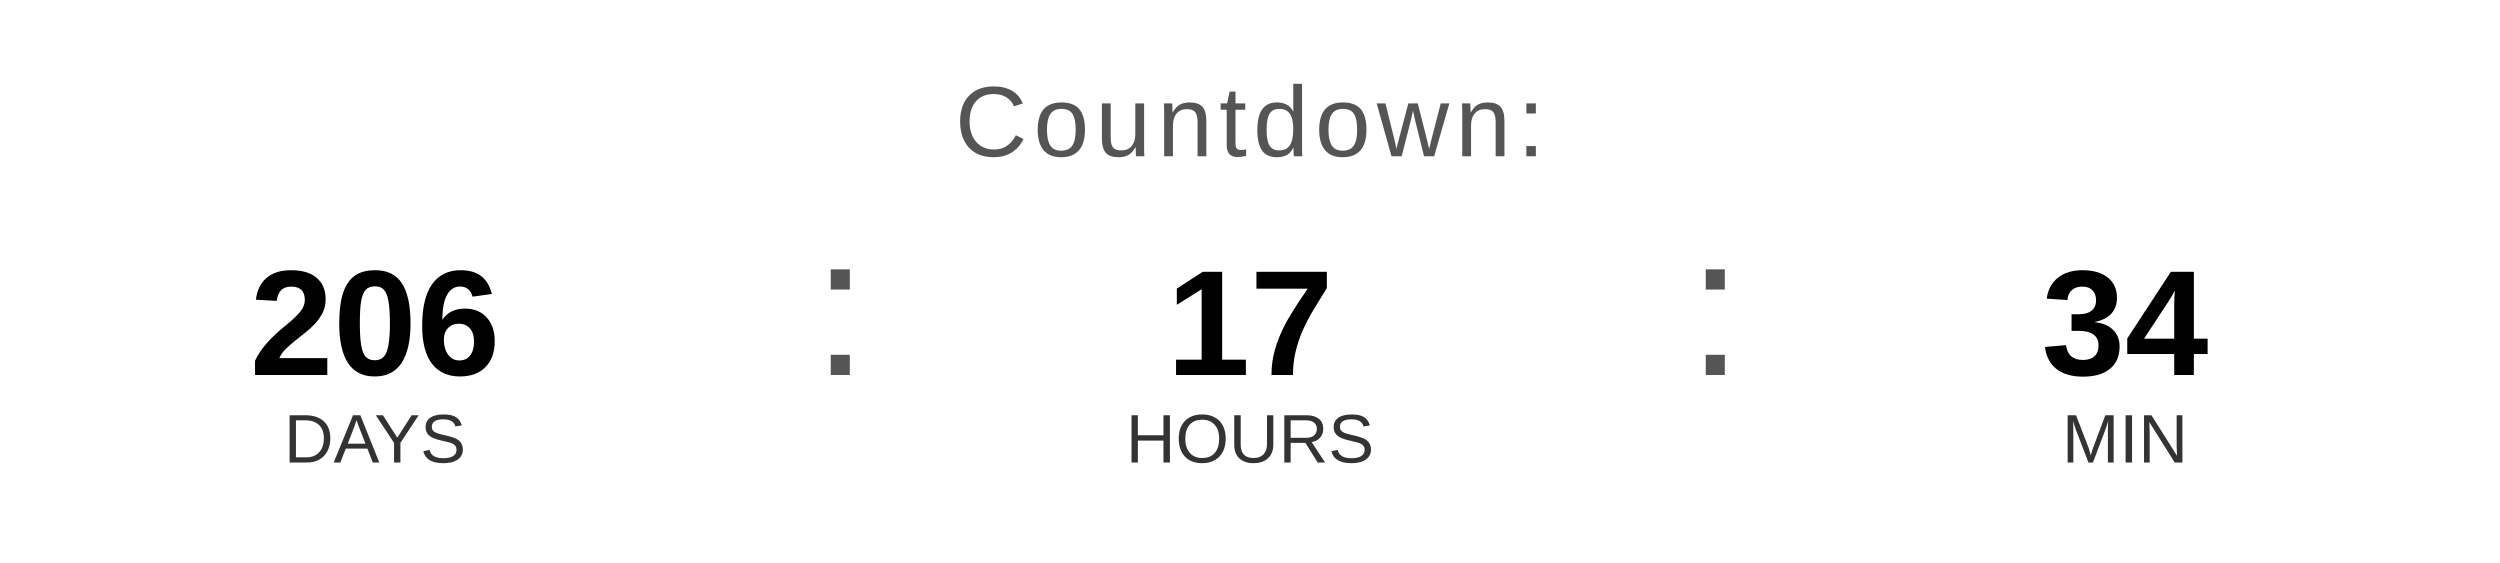
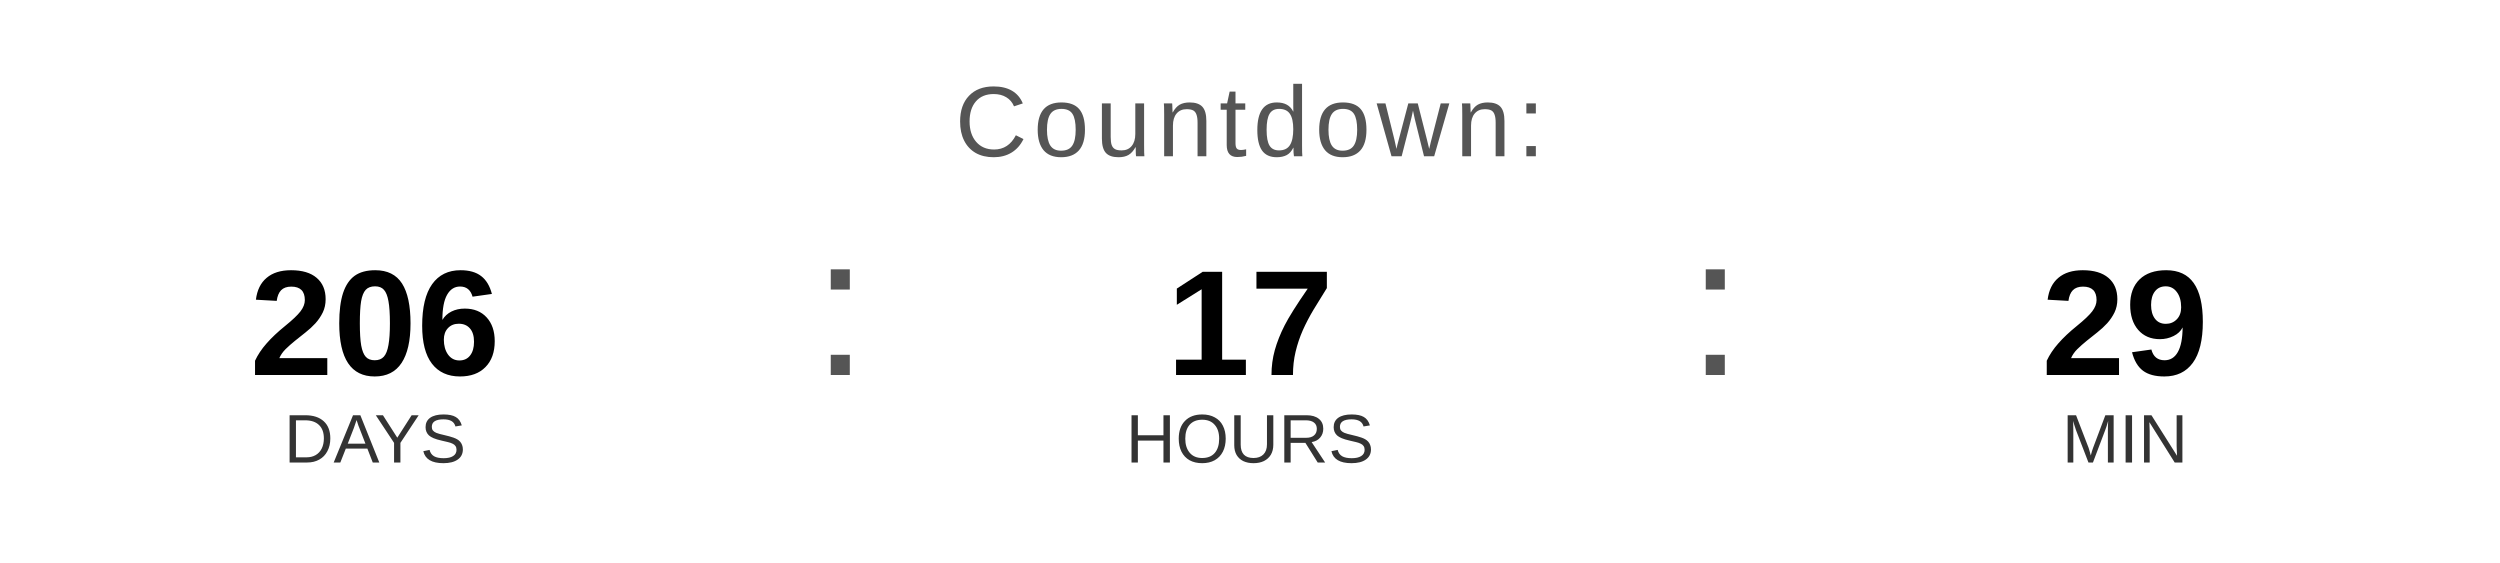
<svg xmlns="http://www.w3.org/2000/svg" width="400" height="90" viewBox="0 0 400 90">
  <text x="200" y="25" font-family="Arial, Helvetica, sans-serif" font-size="16" fill="#555555" text-anchor="middle" letter-spacing="1">
    Countdown:
  </text>
  <text x="60" y="60" font-family="Arial, Helvetica, sans-serif" font-size="24" font-weight="bold" fill="#000000" text-anchor="middle">206</text>
  <text x="60" y="74" font-family="Arial, Helvetica, sans-serif" font-size="11" fill="#333333" text-anchor="middle">DAYS</text>
  <text x="130" y="60" font-family="Arial, sans-serif" font-size="32" fill="#555555">:</text>
  <text x="200" y="60" font-family="Arial, Helvetica, sans-serif" font-size="24" font-weight="bold" fill="#000000" text-anchor="middle">17</text>
  <text x="200" y="74" font-family="Arial, Helvetica, sans-serif" font-size="11" fill="#333333" text-anchor="middle">HOURS</text>
  <text x="270" y="60" font-family="Arial, sans-serif" font-size="32" fill="#555555">:</text>
-   <text x="340" y="60" font-family="Arial, Helvetica, sans-serif" font-size="24" font-weight="bold" fill="#000000" text-anchor="middle">34</text>
+   <text x="340" y="60" font-family="Arial, Helvetica, sans-serif" font-size="24" font-weight="bold" fill="#000000" text-anchor="middle">29</text>
  <text x="340" y="74" font-family="Arial, Helvetica, sans-serif" font-size="11" fill="#333333" text-anchor="middle">MIN</text>
</svg>
